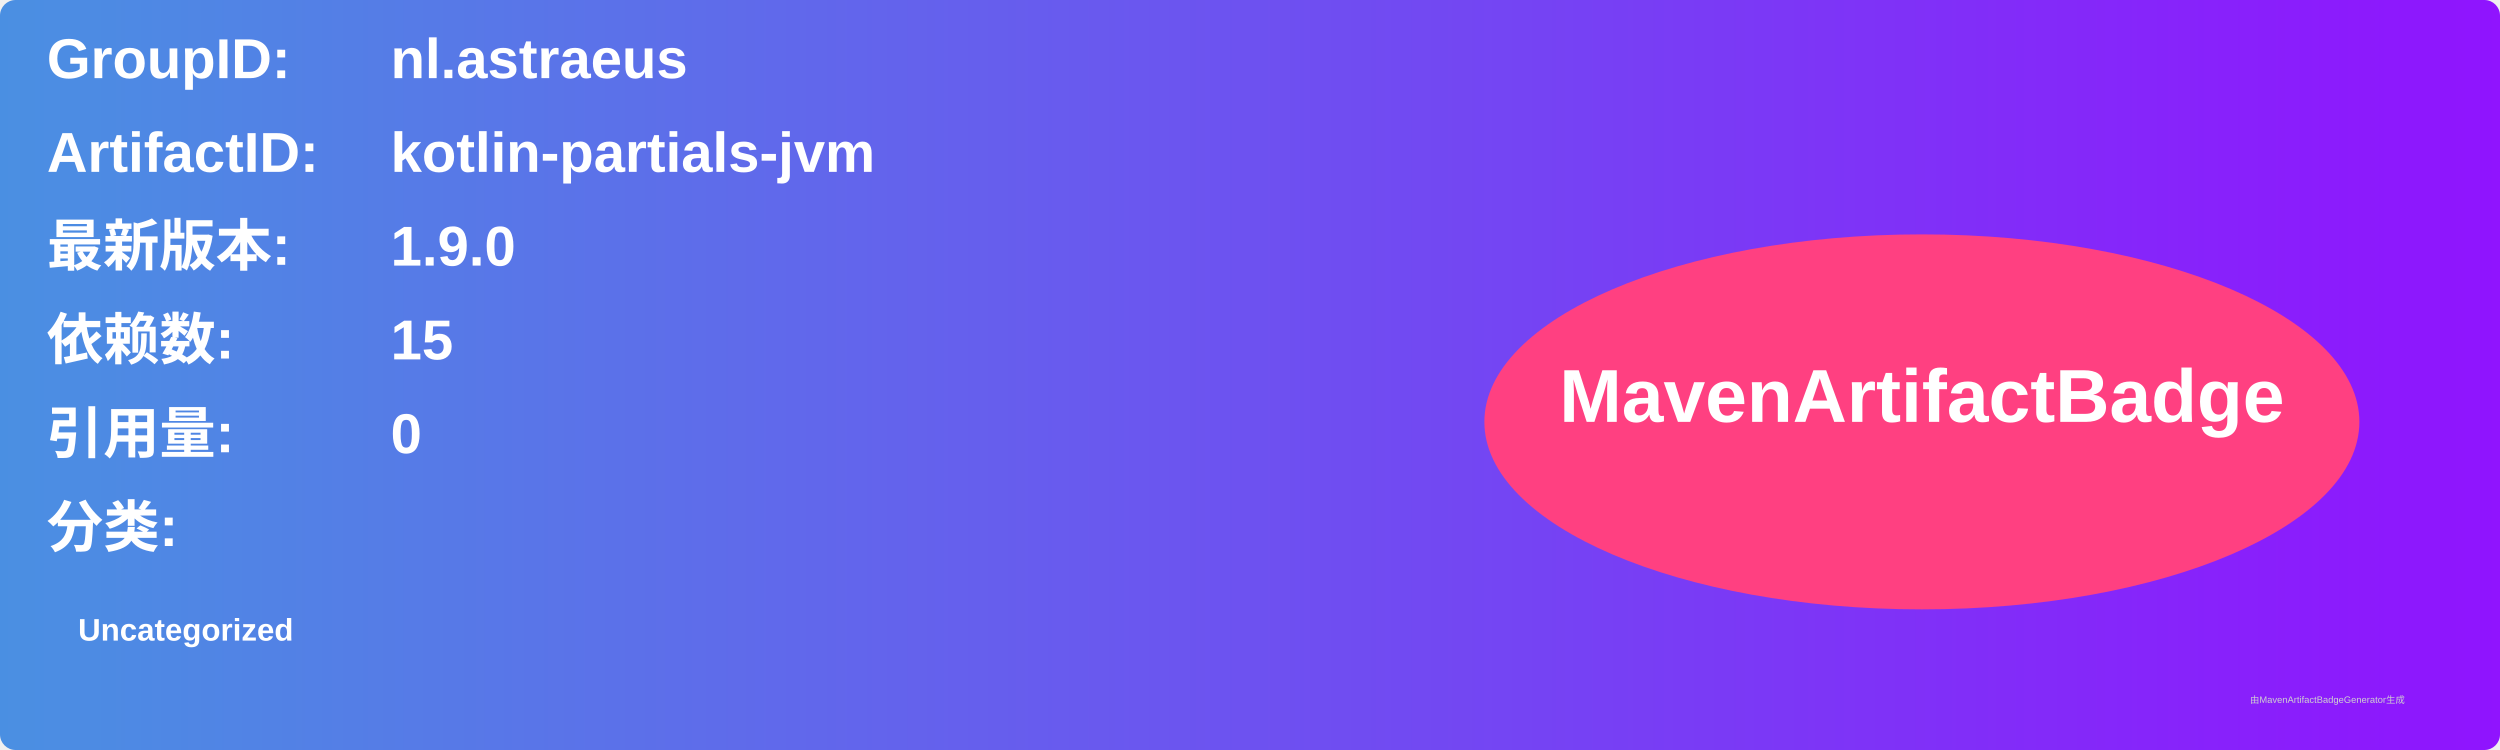
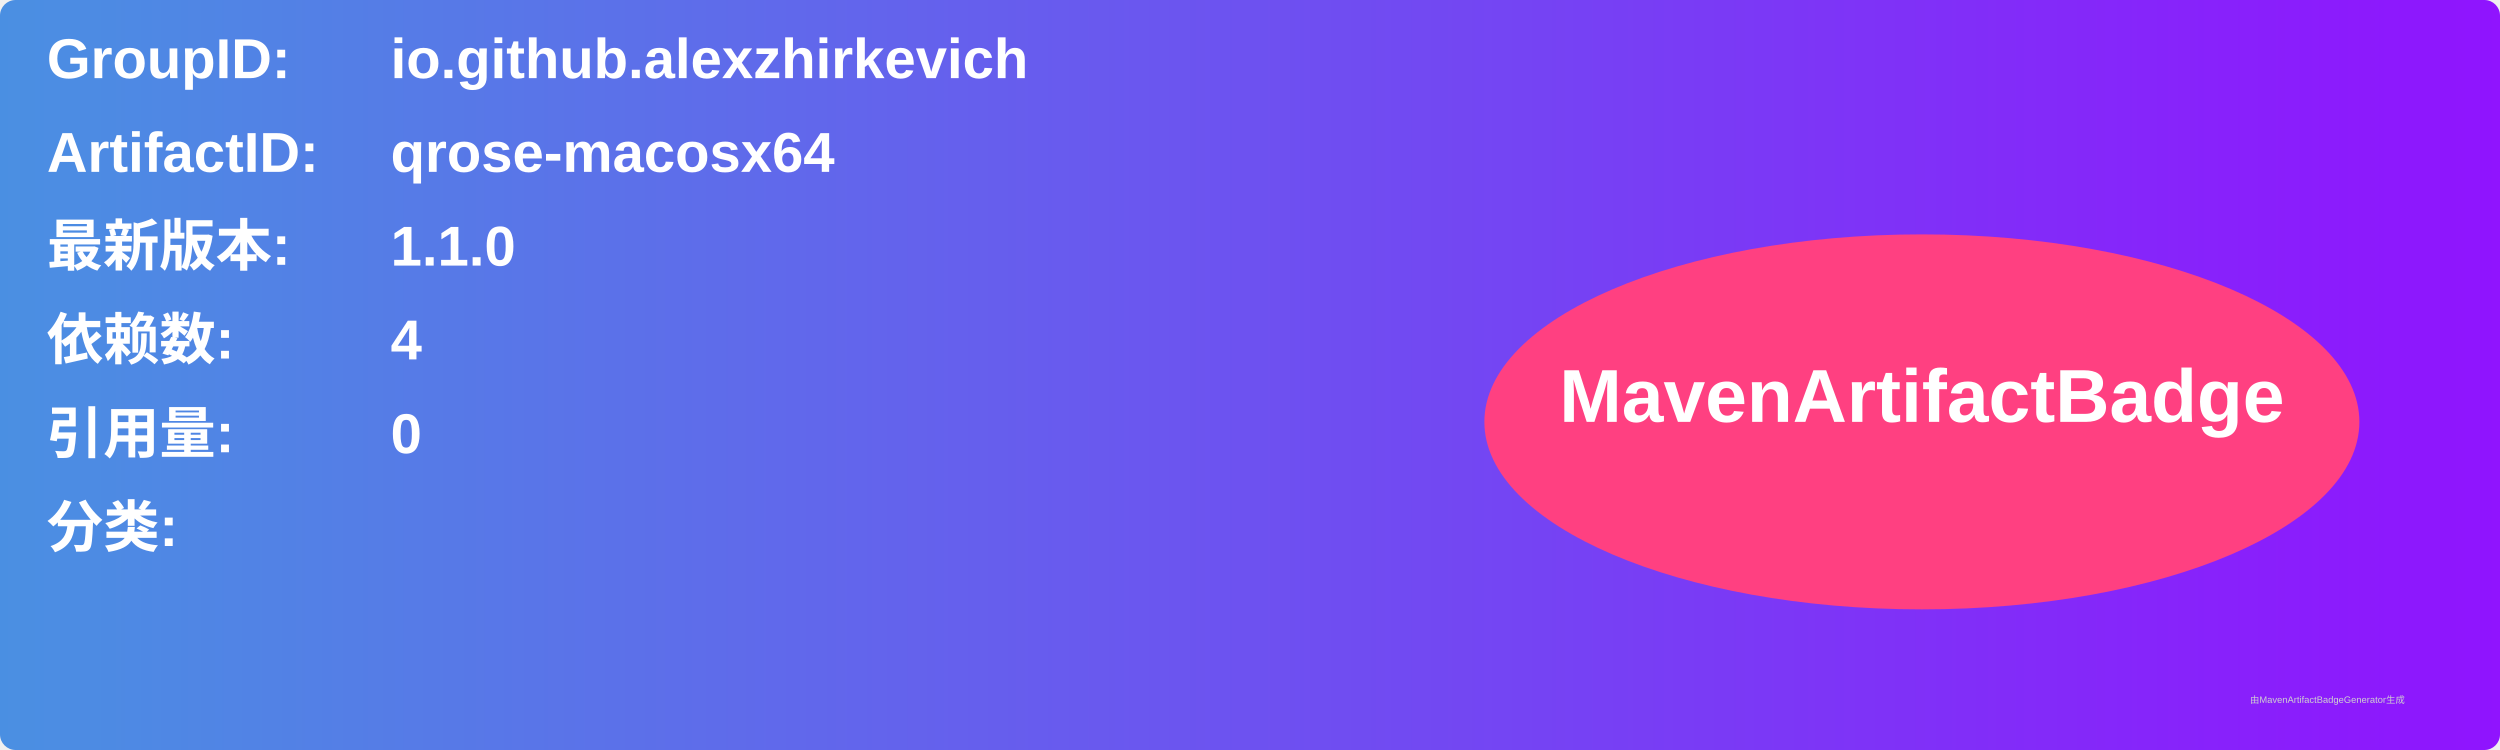
<svg xmlns="http://www.w3.org/2000/svg" width="800" height="240" viewBox="0 0 800 240">
  <linearGradient id="grad" x1="0%" y1="0%" x2="100%" y2="0%">
    <stop offset="0%" stop-color="#4a90e2" />
    <stop offset="100%" stop-color="#9013fe" />
  </linearGradient>
  <rect width="100%" height="100%" rx="5" ry="5" fill="url(#grad)" />
  <g transform="translate(15, 15)">
    <text x="0" y="10" font-family="Arial" font-size="18" fill="white" font-weight="bold" width="260">GroupID:</text>
-     <text x="110" y="10" font-family="Arial" font-size="18" fill="white" font-weight="bold" width="460">nl.astraeus</text>
+     <text x="110" y="10" font-family="Arial" font-size="18" fill="white" font-weight="bold" width="460">io.github.alexzhirkevich</text>
    <text x="0" y="40" font-family="Arial" font-size="18" fill="white" font-weight="bold" width="260">ArtifactID:</text>
-     <text x="110" y="40" font-family="Arial" font-size="18" fill="white" font-weight="bold" width="460">kotlin-partials-jvm</text>
+     <text x="110" y="40" font-family="Arial" font-size="18" fill="white" font-weight="bold" width="460">qrose-macosx64</text>
    <text x="0" y="70" font-family="Arial" font-size="18" fill="white" font-weight="bold">最新版本:</text>
    <text x="110" y="70" font-family="Arial" font-size="18" fill="white" font-weight="bold">
-       <tspan font-weight="bold">1.9.0</tspan>
+       <tspan font-weight="bold">1.1.0</tspan>
    </text>
    <text x="0" y="100" font-family="Arial" font-size="18" fill="white" font-weight="bold">依赖数: </text>
    <text x="110" y="100" font-family="Arial" font-size="18" fill="white">
-       <tspan font-weight="bold">15</tspan>
+       <tspan font-weight="bold">4</tspan>
    </text>
    <text x="0" y="130" font-family="Arial" font-size="18" fill="white" font-weight="bold">引用量: </text>
    <text x="110" y="130" font-family="Arial" font-size="18" fill="white">
      <tspan font-weight="bold">0</tspan>
    </text>
    <text x="0" y="160" font-family="Arial" font-size="18" fill="white" font-weight="bold">分类:</text>
    <text x="10" y="190" font-family="Arial" font-size="10" fill="white">
-       <tspan font-weight="bold">Uncategorized</tspan>
+       <tspan font-weight="bold" />
    </text>
    <ellipse cx="600" cy="120" rx="140" ry="60" fill="#ff4081" />
    <text x="600" y="120" text-anchor="middle" font-family="Arial" font-size="24" fill="white" font-weight="bold">MavenArtifactBadge</text>
  </g>
  <text x="720" y="225" font-family="Arial" font-size="3" fill="#d0d0d0">由MavenArtifactBadgeGenerator生成</text>
</svg>
